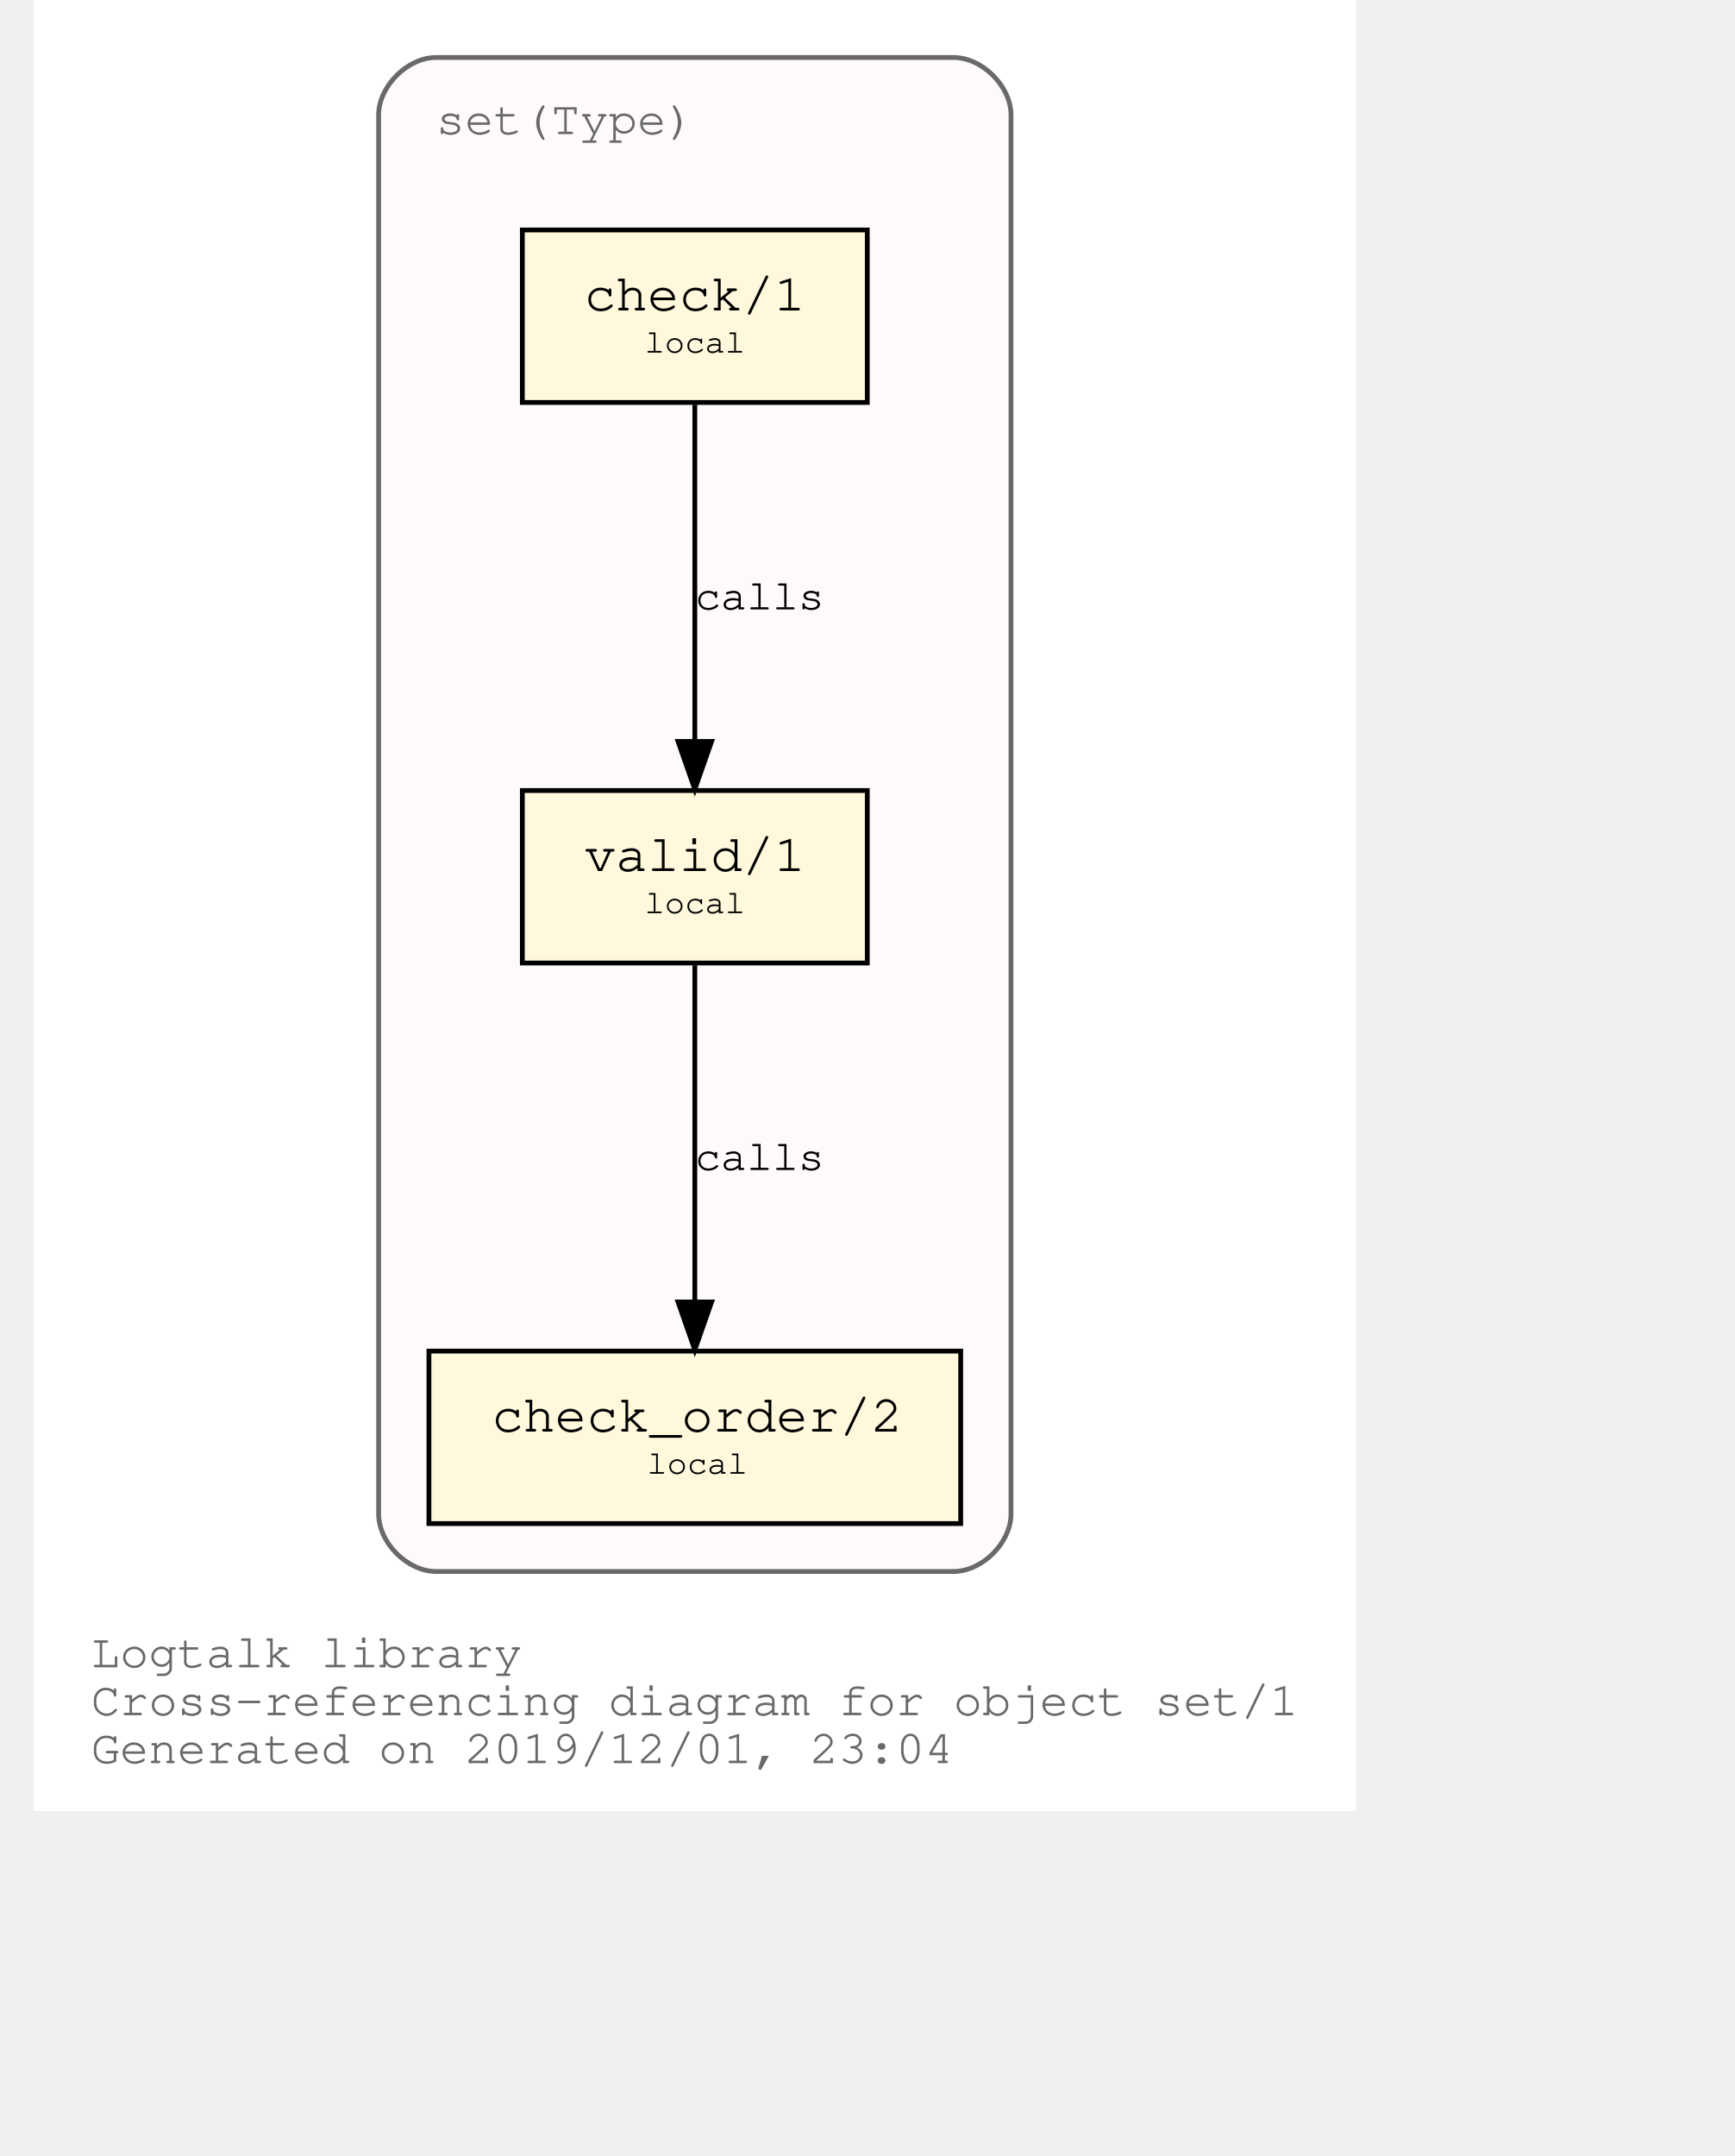
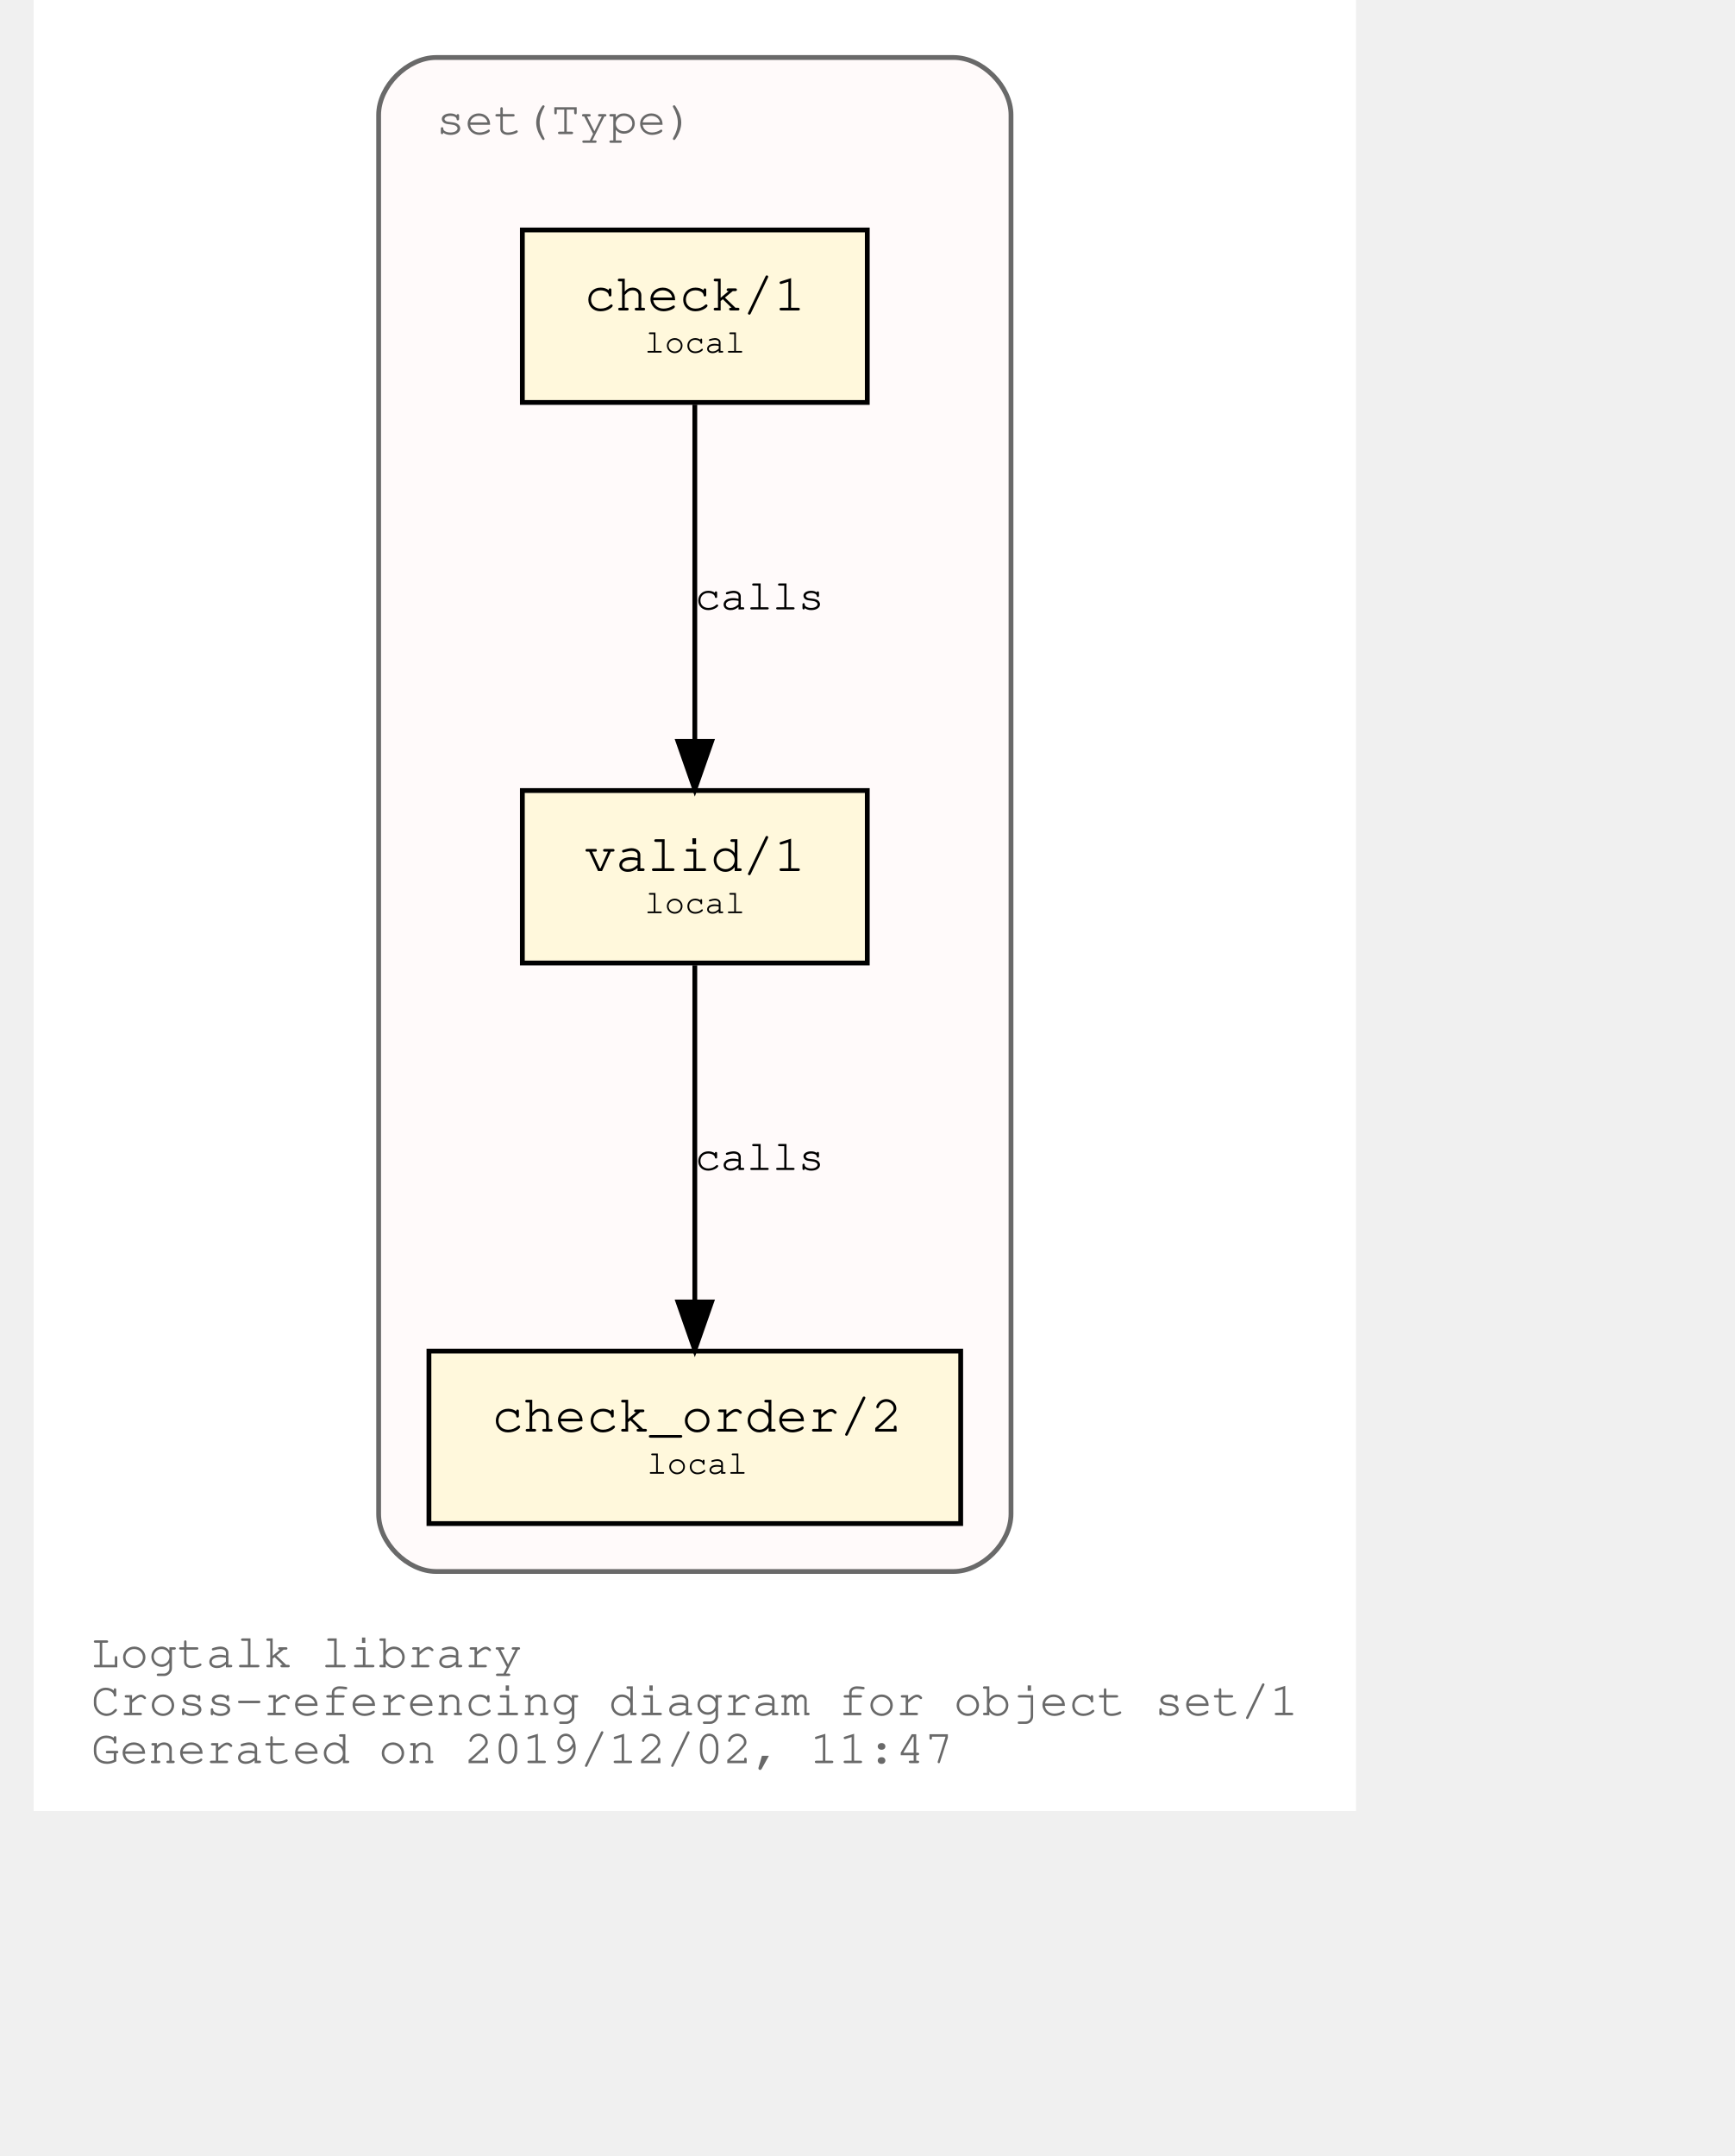
<svg xmlns="http://www.w3.org/2000/svg" xmlns:xlink="http://www.w3.org/1999/xlink" width="420pt" height="522pt" viewBox="72.00 72.00 348.04 450.00">
  <g id="graph0" class="graph" transform="scale(1 1) rotate(0) translate(76 446)">
    <polygon fill="white" stroke="transparent" points="-4,4 -4,-374 272.04,-374 272.04,4 -4,4" />
    <text text-anchor="start" x="8" y="-26" font-family="Courier,monospace" font-size="10.00" fill="dimgray">Logtalk library</text>
    <text text-anchor="start" x="8" y="-16" font-family="Courier,monospace" font-size="10.00" fill="dimgray">Cross-referencing diagram for object set/1</text>
-     <text text-anchor="start" x="8" y="-6" font-family="Courier,monospace" font-size="10.00" fill="dimgray">Generated on 2019/12/01, 23:04</text>
+     <text text-anchor="start" x="8" y="-6" font-family="Courier,monospace" font-size="10.00" fill="dimgray">Generated on 2019/12/02, 11:47</text>
    <g id="clust1" class="cluster">
      <g id="a_clust1">
        <a xlink:title="set(Type)">
          <path fill="snow" stroke="dimgray" d="M80.02,-46C80.02,-46 188.02,-46 188.02,-46 194.02,-46 200.02,-52 200.02,-58 200.02,-58 200.02,-350 200.02,-350 200.02,-356 194.02,-362 188.02,-362 188.02,-362 80.02,-362 80.02,-362 74.02,-362 68.02,-356 68.02,-350 68.02,-350 68.02,-58 68.02,-58 68.02,-52 74.02,-46 80.02,-46" />
          <g id="a_clust1_0">
-             <a xlink:href="https://github.com/LogtalkDotOrg/logtalk3/tree/bab7c5e5c05ebaf117380a3f8a8f1cb3cb7b3a1a/library/sets/set1.lgt" xlink:title="https://github.com/LogtalkDotOrg/logtalk3/tree/bab7c5e5c05ebaf117380a3f8a8f1cb3cb7b3a1a/library/sets/set1.lgt">
+             <a xlink:href="https://github.com/LogtalkDotOrg/logtalk3/tree/52a9454a4068ecb86bd77523ae7e6f7b777c710f/library/sets/set1.lgt" xlink:title="https://github.com/LogtalkDotOrg/logtalk3/tree/52a9454a4068ecb86bd77523ae7e6f7b777c710f/library/sets/set1.lgt">
              <text text-anchor="start" x="80.02" y="-346" font-family="Courier,monospace" font-size="10.00" fill="dimgray">set(Type)</text>
            </a>
          </g>
        </a>
      </g>
    </g>
    <g id="node1" class="node">
      <g id="a_node1">
-         <a xlink:href="https://github.com/LogtalkDotOrg/logtalk3/tree/bab7c5e5c05ebaf117380a3f8a8f1cb3cb7b3a1a/library/sets/set1.lgt#L32" xlink:title="https://github.com/LogtalkDotOrg/logtalk3/tree/bab7c5e5c05ebaf117380a3f8a8f1cb3cb7b3a1a/library/sets/set1.lgt#L32">
+         <a xlink:href="https://github.com/LogtalkDotOrg/logtalk3/tree/52a9454a4068ecb86bd77523ae7e6f7b777c710f/library/sets/set1.lgt#L32" xlink:title="https://github.com/LogtalkDotOrg/logtalk3/tree/52a9454a4068ecb86bd77523ae7e6f7b777c710f/library/sets/set1.lgt#L32">
          <polygon fill="cornsilk" stroke="black" points="170.02,-209 98.02,-209 98.02,-173 170.02,-173 170.02,-209" />
          <text text-anchor="start" x="105.82" y="-192.8" font-family="Courier,monospace" font-size="9.00"> </text>
          <text text-anchor="start" x="110.92" y="-192.2" font-family="Courier,monospace" font-size="11.00">valid/1</text>
          <text text-anchor="start" x="156.82" y="-192.8" font-family="Courier,monospace" font-size="9.00"> </text>
          <text text-anchor="start" x="105.82" y="-182.8" font-family="Courier,monospace" font-size="9.00"> </text>
          <text text-anchor="start" x="123.52" y="-183.4" font-family="Courier,monospace" font-size="7.00">local</text>
          <text text-anchor="start" x="156.82" y="-182.8" font-family="Courier,monospace" font-size="9.00"> </text>
        </a>
      </g>
    </g>
    <g id="node2" class="node">
      <g id="a_node2">
-         <a xlink:href="https://github.com/LogtalkDotOrg/logtalk3/tree/bab7c5e5c05ebaf117380a3f8a8f1cb3cb7b3a1a/library/sets/set1.lgt#L41" xlink:title="https://github.com/LogtalkDotOrg/logtalk3/tree/bab7c5e5c05ebaf117380a3f8a8f1cb3cb7b3a1a/library/sets/set1.lgt#L41">
+         <a xlink:href="https://github.com/LogtalkDotOrg/logtalk3/tree/52a9454a4068ecb86bd77523ae7e6f7b777c710f/library/sets/set1.lgt#L41" xlink:title="https://github.com/LogtalkDotOrg/logtalk3/tree/52a9454a4068ecb86bd77523ae7e6f7b777c710f/library/sets/set1.lgt#L41">
          <polygon fill="cornsilk" stroke="black" points="189.52,-92 78.52,-92 78.52,-56 189.52,-56 189.52,-92" />
          <text text-anchor="start" x="86.82" y="-75.8" font-family="Courier,monospace" font-size="9.00"> </text>
          <text text-anchor="start" x="91.61" y="-75.2" font-family="Courier,monospace" font-size="11.00">check_order/2</text>
          <text text-anchor="start" x="176.82" y="-75.8" font-family="Courier,monospace" font-size="9.00"> </text>
          <text text-anchor="start" x="86.82" y="-65.8" font-family="Courier,monospace" font-size="9.00"> </text>
          <text text-anchor="start" x="124.02" y="-66.4" font-family="Courier,monospace" font-size="7.00">local</text>
          <text text-anchor="start" x="176.82" y="-65.8" font-family="Courier,monospace" font-size="9.00"> </text>
        </a>
      </g>
    </g>
    <g id="edge1" class="edge">
      <g id="a_edge1">
-         <a xlink:href="https://github.com/LogtalkDotOrg/logtalk3/tree/bab7c5e5c05ebaf117380a3f8a8f1cb3cb7b3a1a/library/sets/set1.lgt#L38" xlink:title="calls">
+         <a xlink:href="https://github.com/LogtalkDotOrg/logtalk3/tree/52a9454a4068ecb86bd77523ae7e6f7b777c710f/library/sets/set1.lgt#L38" xlink:title="calls">
          <path fill="none" stroke="black" d="M134.02,-172.53C134.02,-153.94 134.02,-124.24 134.02,-102.5" />
          <polygon fill="black" stroke="black" points="137.52,-102.25 134.02,-92.25 130.52,-102.25 137.52,-102.25" />
        </a>
      </g>
      <g id="a_edge1-label">
-         <a xlink:href="https://github.com/LogtalkDotOrg/logtalk3/tree/bab7c5e5c05ebaf117380a3f8a8f1cb3cb7b3a1a/library/sets/set1.lgt#L38" xlink:title="https://github.com/LogtalkDotOrg/logtalk3/tree/bab7c5e5c05ebaf117380a3f8a8f1cb3cb7b3a1a/library/sets/set1.lgt#L38">
+         <a xlink:href="https://github.com/LogtalkDotOrg/logtalk3/tree/52a9454a4068ecb86bd77523ae7e6f7b777c710f/library/sets/set1.lgt#L38" xlink:title="https://github.com/LogtalkDotOrg/logtalk3/tree/52a9454a4068ecb86bd77523ae7e6f7b777c710f/library/sets/set1.lgt#L38">
          <text text-anchor="start" x="134.02" y="-129.8" font-family="Courier,monospace" font-size="9.00">calls</text>
        </a>
      </g>
    </g>
    <g id="node3" class="node">
      <g id="a_node3">
-         <a xlink:href="https://github.com/LogtalkDotOrg/logtalk3/tree/bab7c5e5c05ebaf117380a3f8a8f1cb3cb7b3a1a/library/sets/set1.lgt#L54" xlink:title="https://github.com/LogtalkDotOrg/logtalk3/tree/bab7c5e5c05ebaf117380a3f8a8f1cb3cb7b3a1a/library/sets/set1.lgt#L54">
+         <a xlink:href="https://github.com/LogtalkDotOrg/logtalk3/tree/52a9454a4068ecb86bd77523ae7e6f7b777c710f/library/sets/set1.lgt#L54" xlink:title="https://github.com/LogtalkDotOrg/logtalk3/tree/52a9454a4068ecb86bd77523ae7e6f7b777c710f/library/sets/set1.lgt#L54">
          <polygon fill="cornsilk" stroke="black" points="170.02,-326 98.02,-326 98.02,-290 170.02,-290 170.02,-326" />
          <text text-anchor="start" x="105.82" y="-309.8" font-family="Courier,monospace" font-size="9.00"> </text>
          <text text-anchor="start" x="110.92" y="-309.2" font-family="Courier,monospace" font-size="11.00">check/1</text>
          <text text-anchor="start" x="156.82" y="-309.8" font-family="Courier,monospace" font-size="9.00"> </text>
          <text text-anchor="start" x="105.82" y="-299.8" font-family="Courier,monospace" font-size="9.00"> </text>
          <text text-anchor="start" x="123.52" y="-300.4" font-family="Courier,monospace" font-size="7.00">local</text>
          <text text-anchor="start" x="156.82" y="-299.8" font-family="Courier,monospace" font-size="9.00"> </text>
        </a>
      </g>
    </g>
    <g id="edge2" class="edge">
      <g id="a_edge2">
-         <a xlink:href="https://github.com/LogtalkDotOrg/logtalk3/tree/bab7c5e5c05ebaf117380a3f8a8f1cb3cb7b3a1a/library/sets/set1.lgt#L54" xlink:title="calls">
+         <a xlink:href="https://github.com/LogtalkDotOrg/logtalk3/tree/52a9454a4068ecb86bd77523ae7e6f7b777c710f/library/sets/set1.lgt#L54" xlink:title="calls">
          <path fill="none" stroke="black" d="M134.02,-289.53C134.02,-270.94 134.02,-241.24 134.02,-219.5" />
          <polygon fill="black" stroke="black" points="137.52,-219.25 134.02,-209.25 130.52,-219.25 137.52,-219.25" />
        </a>
      </g>
      <g id="a_edge2-label">
-         <a xlink:href="https://github.com/LogtalkDotOrg/logtalk3/tree/bab7c5e5c05ebaf117380a3f8a8f1cb3cb7b3a1a/library/sets/set1.lgt#L54" xlink:title="https://github.com/LogtalkDotOrg/logtalk3/tree/bab7c5e5c05ebaf117380a3f8a8f1cb3cb7b3a1a/library/sets/set1.lgt#L54">
+         <a xlink:href="https://github.com/LogtalkDotOrg/logtalk3/tree/52a9454a4068ecb86bd77523ae7e6f7b777c710f/library/sets/set1.lgt#L54" xlink:title="https://github.com/LogtalkDotOrg/logtalk3/tree/52a9454a4068ecb86bd77523ae7e6f7b777c710f/library/sets/set1.lgt#L54">
          <text text-anchor="start" x="134.02" y="-246.8" font-family="Courier,monospace" font-size="9.00">calls</text>
        </a>
      </g>
    </g>
  </g>
</svg>
